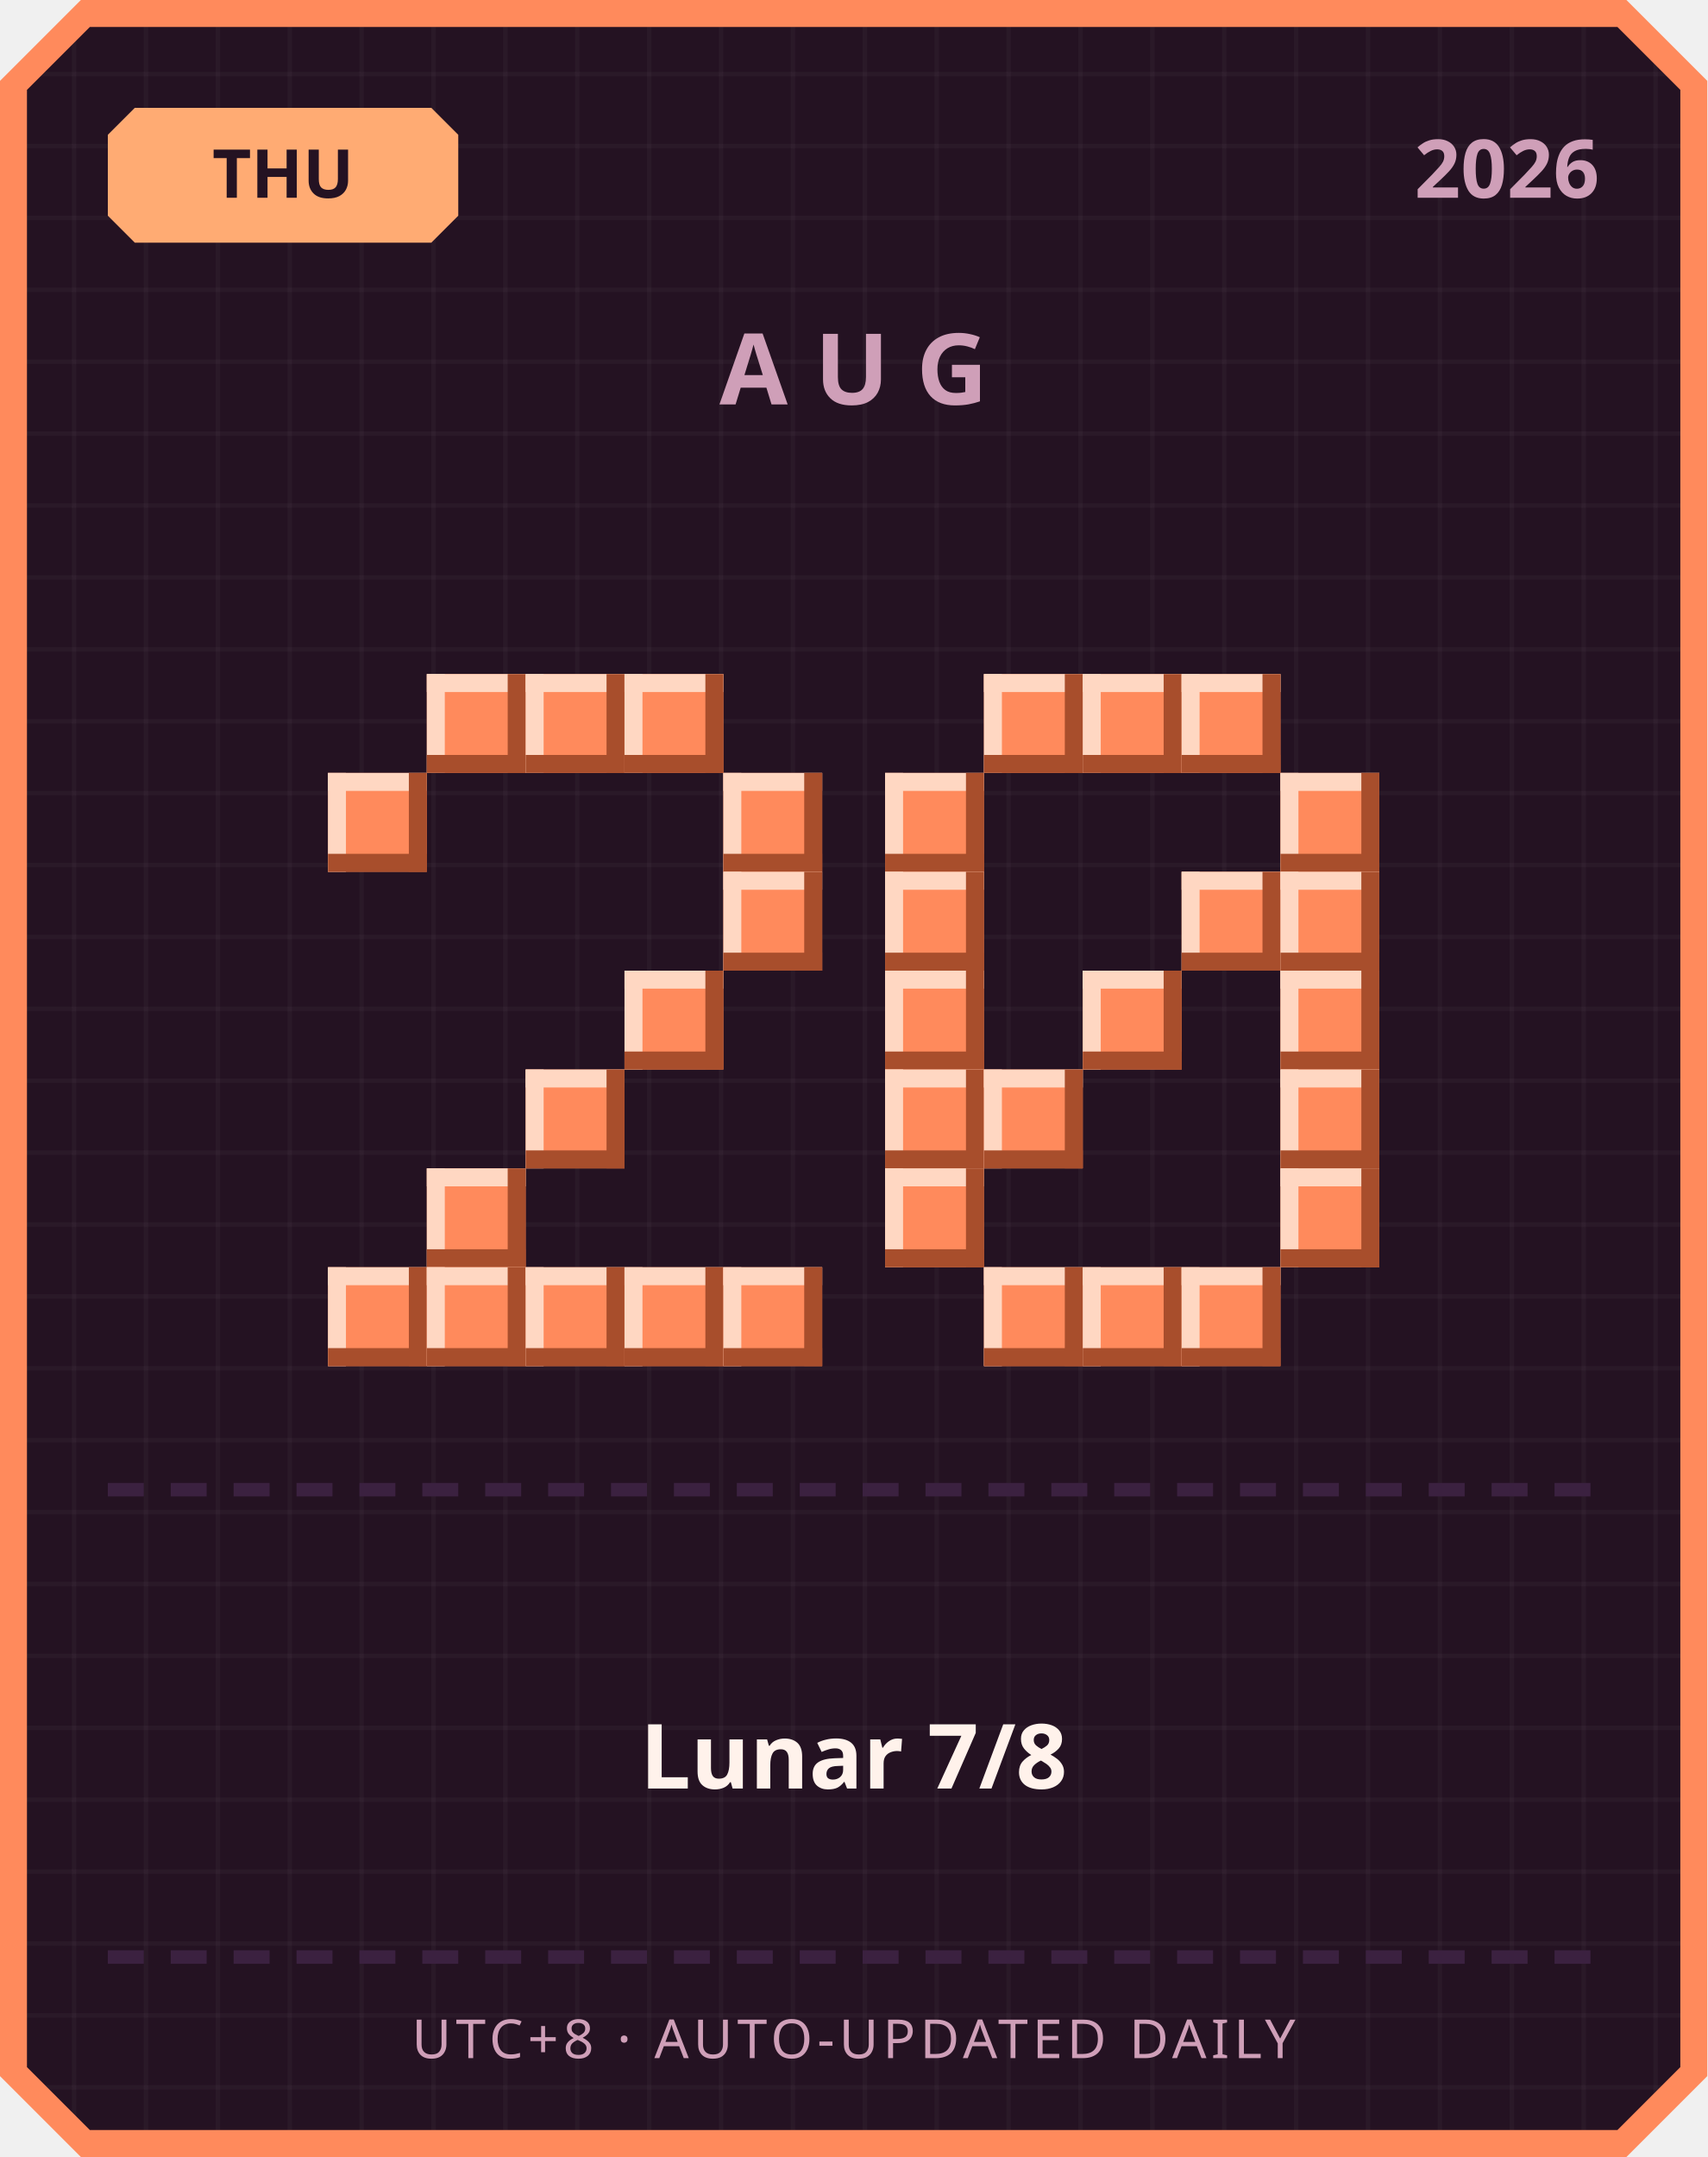
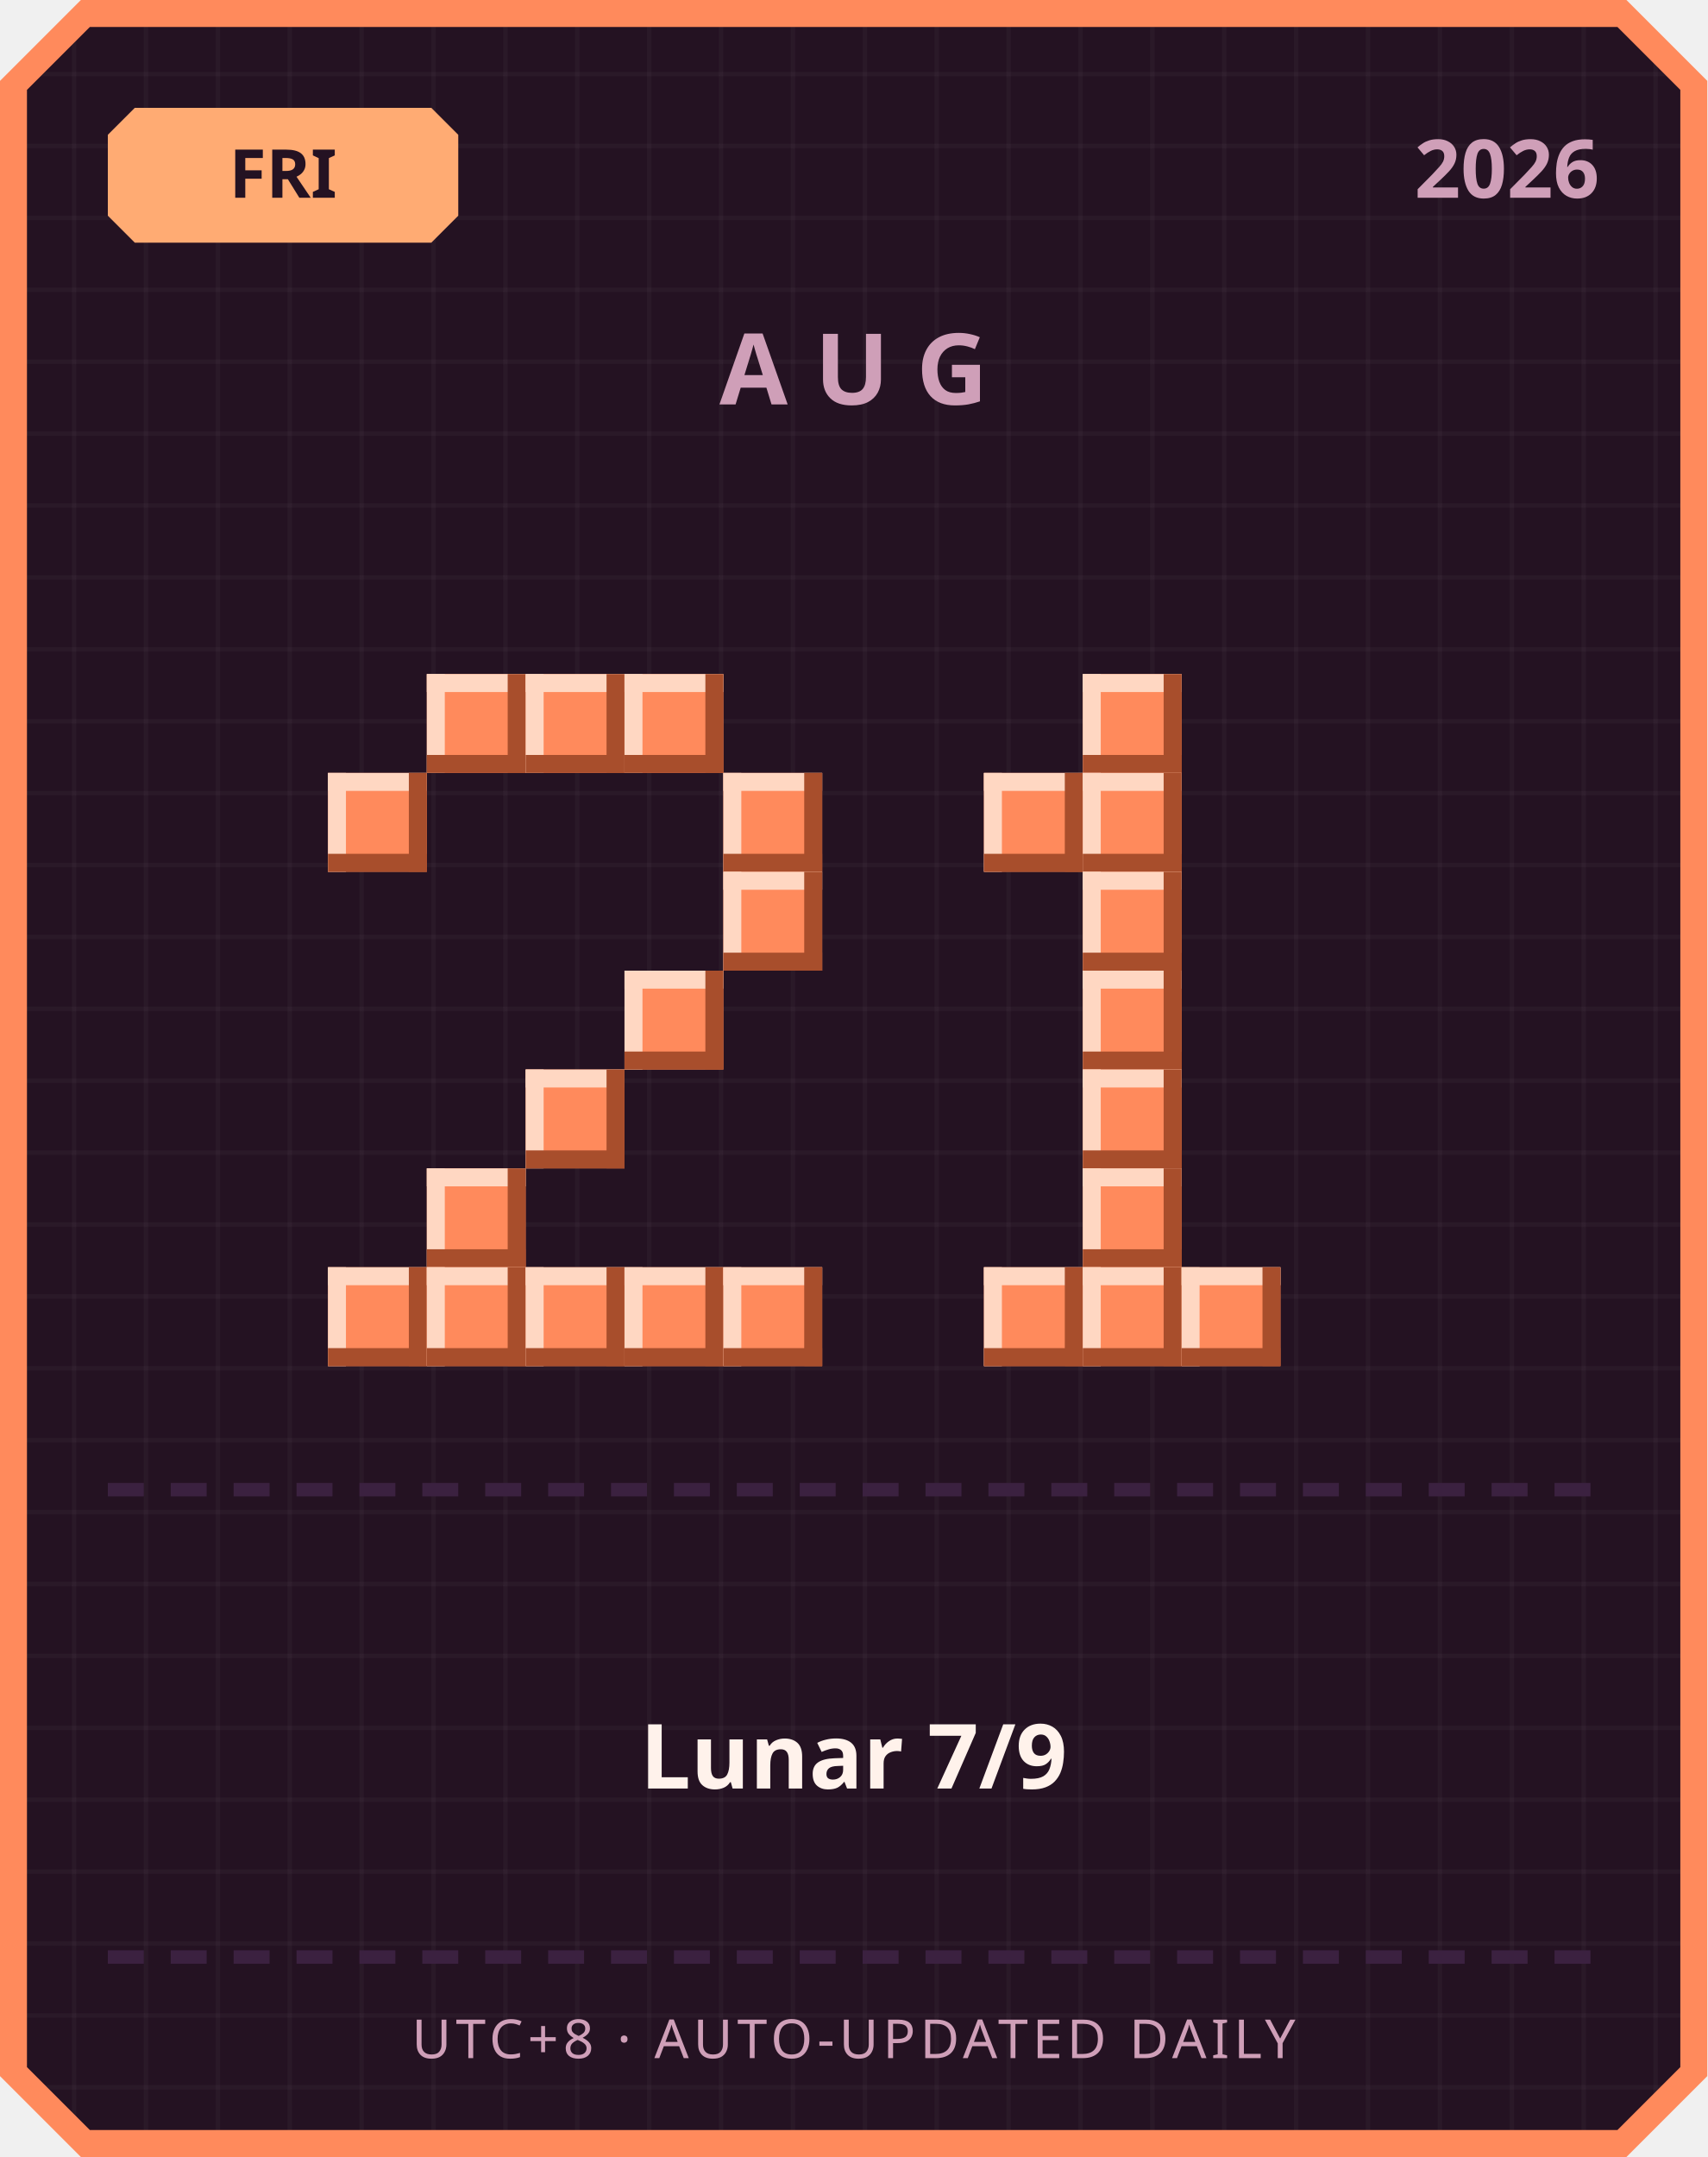
<svg xmlns="http://www.w3.org/2000/svg" width="380" height="480" viewBox="0 0 380 480">
  <defs>
    <pattern id="grid" width="16" height="16" patternUnits="userSpaceOnUse">
      <rect width="16" height="16" fill="#241222" />
      <rect width="1" height="16" fill="#ffffff" opacity="0.03" />
      <rect width="16" height="1" fill="#ffffff" opacity="0.03" />
    </pattern>
  </defs>
  <path d="M 18,0 L 362,0 L 380,18 L 380,462 L 362,480 L 18,480 L 0,462 L 0,18 Z" fill="#ff8a5c" />
  <path d="M 20,6 L 360,6 L 374,20 L 374,460 L 360,474 L 20,474 L 6,460 L 6,20 Z" fill="url(#grid)" />
  <path d="M 30,24 L 96,24 L 102,30 L 102,48 L 96,54 L 30,54 L 24,48 L 24,30 Z" fill="#ffab73" />
-   <text x="63" y="44" text-anchor="middle" font-family="'Segoe UI', sans-serif" font-size="15" font-weight="700" fill="#241222">THU</text>
+   <text x="63" y="44" text-anchor="middle" font-family="'Segoe UI', sans-serif" font-size="15" font-weight="700" fill="#241222">FRI</text>
  <text x="356" y="44" text-anchor="end" font-family="'Segoe UI', sans-serif" font-size="18" font-weight="700" fill="#cf9fb8">2026</text>
  <text x="190" y="90" text-anchor="middle" font-family="'Segoe UI', sans-serif" font-size="22" font-weight="700" letter-spacing="6" fill="#cf9fb8">AUG</text>
  <rect x="95" y="150" width="22" height="22" fill="#ff8a5c" />
  <rect x="95" y="150" width="22" height="4" fill="#ffd7c2" />
  <rect x="95" y="150" width="4" height="22" fill="#ffd7c2" />
  <rect x="95" y="168" width="22" height="4" fill="#a84e2c" />
  <rect x="113" y="150" width="4" height="22" fill="#a84e2c" />
  <rect x="117" y="150" width="22" height="22" fill="#ff8a5c" />
  <rect x="117" y="150" width="22" height="4" fill="#ffd7c2" />
  <rect x="117" y="150" width="4" height="22" fill="#ffd7c2" />
  <rect x="117" y="168" width="22" height="4" fill="#a84e2c" />
  <rect x="135" y="150" width="4" height="22" fill="#a84e2c" />
  <rect x="139" y="150" width="22" height="22" fill="#ff8a5c" />
  <rect x="139" y="150" width="22" height="4" fill="#ffd7c2" />
  <rect x="139" y="150" width="4" height="22" fill="#ffd7c2" />
  <rect x="139" y="168" width="22" height="4" fill="#a84e2c" />
  <rect x="157" y="150" width="4" height="22" fill="#a84e2c" />
  <rect x="73" y="172" width="22" height="22" fill="#ff8a5c" />
  <rect x="73" y="172" width="22" height="4" fill="#ffd7c2" />
  <rect x="73" y="172" width="4" height="22" fill="#ffd7c2" />
  <rect x="73" y="190" width="22" height="4" fill="#a84e2c" />
  <rect x="91" y="172" width="4" height="22" fill="#a84e2c" />
  <rect x="161" y="172" width="22" height="22" fill="#ff8a5c" />
  <rect x="161" y="172" width="22" height="4" fill="#ffd7c2" />
  <rect x="161" y="172" width="4" height="22" fill="#ffd7c2" />
  <rect x="161" y="190" width="22" height="4" fill="#a84e2c" />
  <rect x="179" y="172" width="4" height="22" fill="#a84e2c" />
  <rect x="161" y="194" width="22" height="22" fill="#ff8a5c" />
  <rect x="161" y="194" width="22" height="4" fill="#ffd7c2" />
  <rect x="161" y="194" width="4" height="22" fill="#ffd7c2" />
  <rect x="161" y="212" width="22" height="4" fill="#a84e2c" />
  <rect x="179" y="194" width="4" height="22" fill="#a84e2c" />
  <rect x="139" y="216" width="22" height="22" fill="#ff8a5c" />
  <rect x="139" y="216" width="22" height="4" fill="#ffd7c2" />
  <rect x="139" y="216" width="4" height="22" fill="#ffd7c2" />
  <rect x="139" y="234" width="22" height="4" fill="#a84e2c" />
  <rect x="157" y="216" width="4" height="22" fill="#a84e2c" />
  <rect x="117" y="238" width="22" height="22" fill="#ff8a5c" />
  <rect x="117" y="238" width="22" height="4" fill="#ffd7c2" />
  <rect x="117" y="238" width="4" height="22" fill="#ffd7c2" />
  <rect x="117" y="256" width="22" height="4" fill="#a84e2c" />
  <rect x="135" y="238" width="4" height="22" fill="#a84e2c" />
  <rect x="95" y="260" width="22" height="22" fill="#ff8a5c" />
  <rect x="95" y="260" width="22" height="4" fill="#ffd7c2" />
  <rect x="95" y="260" width="4" height="22" fill="#ffd7c2" />
  <rect x="95" y="278" width="22" height="4" fill="#a84e2c" />
  <rect x="113" y="260" width="4" height="22" fill="#a84e2c" />
  <rect x="73" y="282" width="22" height="22" fill="#ff8a5c" />
  <rect x="73" y="282" width="22" height="4" fill="#ffd7c2" />
  <rect x="73" y="282" width="4" height="22" fill="#ffd7c2" />
  <rect x="73" y="300" width="22" height="4" fill="#a84e2c" />
  <rect x="91" y="282" width="4" height="22" fill="#a84e2c" />
  <rect x="95" y="282" width="22" height="22" fill="#ff8a5c" />
  <rect x="95" y="282" width="22" height="4" fill="#ffd7c2" />
  <rect x="95" y="282" width="4" height="22" fill="#ffd7c2" />
  <rect x="95" y="300" width="22" height="4" fill="#a84e2c" />
  <rect x="113" y="282" width="4" height="22" fill="#a84e2c" />
  <rect x="117" y="282" width="22" height="22" fill="#ff8a5c" />
  <rect x="117" y="282" width="22" height="4" fill="#ffd7c2" />
  <rect x="117" y="282" width="4" height="22" fill="#ffd7c2" />
  <rect x="117" y="300" width="22" height="4" fill="#a84e2c" />
  <rect x="135" y="282" width="4" height="22" fill="#a84e2c" />
  <rect x="139" y="282" width="22" height="22" fill="#ff8a5c" />
  <rect x="139" y="282" width="22" height="4" fill="#ffd7c2" />
  <rect x="139" y="282" width="4" height="22" fill="#ffd7c2" />
  <rect x="139" y="300" width="22" height="4" fill="#a84e2c" />
  <rect x="157" y="282" width="4" height="22" fill="#a84e2c" />
  <rect x="161" y="282" width="22" height="22" fill="#ff8a5c" />
  <rect x="161" y="282" width="22" height="4" fill="#ffd7c2" />
  <rect x="161" y="282" width="4" height="22" fill="#ffd7c2" />
  <rect x="161" y="300" width="22" height="4" fill="#a84e2c" />
  <rect x="179" y="282" width="4" height="22" fill="#a84e2c" />
-   <rect x="219" y="150" width="22" height="22" fill="#ff8a5c" />
-   <rect x="219" y="150" width="22" height="4" fill="#ffd7c2" />
-   <rect x="219" y="150" width="4" height="22" fill="#ffd7c2" />
-   <rect x="219" y="168" width="22" height="4" fill="#a84e2c" />
-   <rect x="237" y="150" width="4" height="22" fill="#a84e2c" />
  <rect x="241" y="150" width="22" height="22" fill="#ff8a5c" />
  <rect x="241" y="150" width="22" height="4" fill="#ffd7c2" />
  <rect x="241" y="150" width="4" height="22" fill="#ffd7c2" />
  <rect x="241" y="168" width="22" height="4" fill="#a84e2c" />
  <rect x="259" y="150" width="4" height="22" fill="#a84e2c" />
-   <rect x="263" y="150" width="22" height="22" fill="#ff8a5c" />
-   <rect x="263" y="150" width="22" height="4" fill="#ffd7c2" />
-   <rect x="263" y="150" width="4" height="22" fill="#ffd7c2" />
-   <rect x="263" y="168" width="22" height="4" fill="#a84e2c" />
-   <rect x="281" y="150" width="4" height="22" fill="#a84e2c" />
-   <rect x="197" y="172" width="22" height="22" fill="#ff8a5c" />
-   <rect x="197" y="172" width="22" height="4" fill="#ffd7c2" />
-   <rect x="197" y="172" width="4" height="22" fill="#ffd7c2" />
-   <rect x="197" y="190" width="22" height="4" fill="#a84e2c" />
-   <rect x="215" y="172" width="4" height="22" fill="#a84e2c" />
-   <rect x="285" y="172" width="22" height="22" fill="#ff8a5c" />
-   <rect x="285" y="172" width="22" height="4" fill="#ffd7c2" />
-   <rect x="285" y="172" width="4" height="22" fill="#ffd7c2" />
-   <rect x="285" y="190" width="22" height="4" fill="#a84e2c" />
-   <rect x="303" y="172" width="4" height="22" fill="#a84e2c" />
-   <rect x="197" y="194" width="22" height="22" fill="#ff8a5c" />
-   <rect x="197" y="194" width="22" height="4" fill="#ffd7c2" />
-   <rect x="197" y="194" width="4" height="22" fill="#ffd7c2" />
-   <rect x="197" y="212" width="22" height="4" fill="#a84e2c" />
-   <rect x="215" y="194" width="4" height="22" fill="#a84e2c" />
-   <rect x="263" y="194" width="22" height="22" fill="#ff8a5c" />
-   <rect x="263" y="194" width="22" height="4" fill="#ffd7c2" />
-   <rect x="263" y="194" width="4" height="22" fill="#ffd7c2" />
-   <rect x="263" y="212" width="22" height="4" fill="#a84e2c" />
-   <rect x="281" y="194" width="4" height="22" fill="#a84e2c" />
-   <rect x="285" y="194" width="22" height="22" fill="#ff8a5c" />
-   <rect x="285" y="194" width="22" height="4" fill="#ffd7c2" />
-   <rect x="285" y="194" width="4" height="22" fill="#ffd7c2" />
-   <rect x="285" y="212" width="22" height="4" fill="#a84e2c" />
-   <rect x="303" y="194" width="4" height="22" fill="#a84e2c" />
-   <rect x="197" y="216" width="22" height="22" fill="#ff8a5c" />
-   <rect x="197" y="216" width="22" height="4" fill="#ffd7c2" />
-   <rect x="197" y="216" width="4" height="22" fill="#ffd7c2" />
-   <rect x="197" y="234" width="22" height="4" fill="#a84e2c" />
-   <rect x="215" y="216" width="4" height="22" fill="#a84e2c" />
+   <rect x="219" y="172" width="22" height="22" fill="#ff8a5c" />
+   <rect x="219" y="172" width="22" height="4" fill="#ffd7c2" />
+   <rect x="219" y="172" width="4" height="22" fill="#ffd7c2" />
+   <rect x="219" y="190" width="22" height="4" fill="#a84e2c" />
+   <rect x="237" y="172" width="4" height="22" fill="#a84e2c" />
+   <rect x="241" y="172" width="22" height="22" fill="#ff8a5c" />
+   <rect x="241" y="172" width="22" height="4" fill="#ffd7c2" />
+   <rect x="241" y="172" width="4" height="22" fill="#ffd7c2" />
+   <rect x="241" y="190" width="22" height="4" fill="#a84e2c" />
+   <rect x="259" y="172" width="4" height="22" fill="#a84e2c" />
+   <rect x="241" y="194" width="22" height="22" fill="#ff8a5c" />
+   <rect x="241" y="194" width="22" height="4" fill="#ffd7c2" />
+   <rect x="241" y="194" width="4" height="22" fill="#ffd7c2" />
+   <rect x="241" y="212" width="22" height="4" fill="#a84e2c" />
+   <rect x="259" y="194" width="4" height="22" fill="#a84e2c" />
  <rect x="241" y="216" width="22" height="22" fill="#ff8a5c" />
  <rect x="241" y="216" width="22" height="4" fill="#ffd7c2" />
  <rect x="241" y="216" width="4" height="22" fill="#ffd7c2" />
  <rect x="241" y="234" width="22" height="4" fill="#a84e2c" />
  <rect x="259" y="216" width="4" height="22" fill="#a84e2c" />
-   <rect x="285" y="216" width="22" height="22" fill="#ff8a5c" />
-   <rect x="285" y="216" width="22" height="4" fill="#ffd7c2" />
-   <rect x="285" y="216" width="4" height="22" fill="#ffd7c2" />
-   <rect x="285" y="234" width="22" height="4" fill="#a84e2c" />
-   <rect x="303" y="216" width="4" height="22" fill="#a84e2c" />
-   <rect x="197" y="238" width="22" height="22" fill="#ff8a5c" />
-   <rect x="197" y="238" width="22" height="4" fill="#ffd7c2" />
-   <rect x="197" y="238" width="4" height="22" fill="#ffd7c2" />
-   <rect x="197" y="256" width="22" height="4" fill="#a84e2c" />
-   <rect x="215" y="238" width="4" height="22" fill="#a84e2c" />
-   <rect x="219" y="238" width="22" height="22" fill="#ff8a5c" />
-   <rect x="219" y="238" width="22" height="4" fill="#ffd7c2" />
-   <rect x="219" y="238" width="4" height="22" fill="#ffd7c2" />
-   <rect x="219" y="256" width="22" height="4" fill="#a84e2c" />
-   <rect x="237" y="238" width="4" height="22" fill="#a84e2c" />
-   <rect x="285" y="238" width="22" height="22" fill="#ff8a5c" />
-   <rect x="285" y="238" width="22" height="4" fill="#ffd7c2" />
-   <rect x="285" y="238" width="4" height="22" fill="#ffd7c2" />
-   <rect x="285" y="256" width="22" height="4" fill="#a84e2c" />
-   <rect x="303" y="238" width="4" height="22" fill="#a84e2c" />
-   <rect x="197" y="260" width="22" height="22" fill="#ff8a5c" />
-   <rect x="197" y="260" width="22" height="4" fill="#ffd7c2" />
-   <rect x="197" y="260" width="4" height="22" fill="#ffd7c2" />
-   <rect x="197" y="278" width="22" height="4" fill="#a84e2c" />
-   <rect x="215" y="260" width="4" height="22" fill="#a84e2c" />
-   <rect x="285" y="260" width="22" height="22" fill="#ff8a5c" />
-   <rect x="285" y="260" width="22" height="4" fill="#ffd7c2" />
-   <rect x="285" y="260" width="4" height="22" fill="#ffd7c2" />
-   <rect x="285" y="278" width="22" height="4" fill="#a84e2c" />
-   <rect x="303" y="260" width="4" height="22" fill="#a84e2c" />
+   <rect x="241" y="238" width="22" height="22" fill="#ff8a5c" />
+   <rect x="241" y="238" width="22" height="4" fill="#ffd7c2" />
+   <rect x="241" y="238" width="4" height="22" fill="#ffd7c2" />
+   <rect x="241" y="256" width="22" height="4" fill="#a84e2c" />
+   <rect x="259" y="238" width="4" height="22" fill="#a84e2c" />
+   <rect x="241" y="260" width="22" height="22" fill="#ff8a5c" />
+   <rect x="241" y="260" width="22" height="4" fill="#ffd7c2" />
+   <rect x="241" y="260" width="4" height="22" fill="#ffd7c2" />
+   <rect x="241" y="278" width="22" height="4" fill="#a84e2c" />
+   <rect x="259" y="260" width="4" height="22" fill="#a84e2c" />
  <rect x="219" y="282" width="22" height="22" fill="#ff8a5c" />
  <rect x="219" y="282" width="22" height="4" fill="#ffd7c2" />
  <rect x="219" y="282" width="4" height="22" fill="#ffd7c2" />
  <rect x="219" y="300" width="22" height="4" fill="#a84e2c" />
  <rect x="237" y="282" width="4" height="22" fill="#a84e2c" />
  <rect x="241" y="282" width="22" height="22" fill="#ff8a5c" />
  <rect x="241" y="282" width="22" height="4" fill="#ffd7c2" />
  <rect x="241" y="282" width="4" height="22" fill="#ffd7c2" />
  <rect x="241" y="300" width="22" height="4" fill="#a84e2c" />
  <rect x="259" y="282" width="4" height="22" fill="#a84e2c" />
  <rect x="263" y="282" width="22" height="22" fill="#ff8a5c" />
  <rect x="263" y="282" width="22" height="4" fill="#ffd7c2" />
  <rect x="263" y="282" width="4" height="22" fill="#ffd7c2" />
  <rect x="263" y="300" width="22" height="4" fill="#a84e2c" />
  <rect x="281" y="282" width="4" height="22" fill="#a84e2c" />
  <rect x="24" y="330" width="8" height="3" fill="#3b2140" />
  <rect x="38" y="330" width="8" height="3" fill="#3b2140" />
  <rect x="52" y="330" width="8" height="3" fill="#3b2140" />
  <rect x="66" y="330" width="8" height="3" fill="#3b2140" />
  <rect x="80" y="330" width="8" height="3" fill="#3b2140" />
  <rect x="94" y="330" width="8" height="3" fill="#3b2140" />
  <rect x="108" y="330" width="8" height="3" fill="#3b2140" />
  <rect x="122" y="330" width="8" height="3" fill="#3b2140" />
  <rect x="136" y="330" width="8" height="3" fill="#3b2140" />
  <rect x="150" y="330" width="8" height="3" fill="#3b2140" />
  <rect x="164" y="330" width="8" height="3" fill="#3b2140" />
  <rect x="178" y="330" width="8" height="3" fill="#3b2140" />
  <rect x="192" y="330" width="8" height="3" fill="#3b2140" />
  <rect x="206" y="330" width="8" height="3" fill="#3b2140" />
  <rect x="220" y="330" width="8" height="3" fill="#3b2140" />
  <rect x="234" y="330" width="8" height="3" fill="#3b2140" />
  <rect x="248" y="330" width="8" height="3" fill="#3b2140" />
  <rect x="262" y="330" width="8" height="3" fill="#3b2140" />
  <rect x="276" y="330" width="8" height="3" fill="#3b2140" />
  <rect x="290" y="330" width="8" height="3" fill="#3b2140" />
  <rect x="304" y="330" width="8" height="3" fill="#3b2140" />
  <rect x="318" y="330" width="8" height="3" fill="#3b2140" />
  <rect x="332" y="330" width="8" height="3" fill="#3b2140" />
  <rect x="346" y="330" width="8" height="3" fill="#3b2140" />
-   <text x="190" y="398" text-anchor="middle" font-family="'Segoe UI', 'Microsoft JhengHei', sans-serif" font-size="20" font-weight="700" fill="#fff2eb">Lunar 7/8</text>
+   <text x="190" y="398" text-anchor="middle" font-family="'Segoe UI', 'Microsoft JhengHei', sans-serif" font-size="20" font-weight="700" fill="#fff2eb">Lunar 7/9</text>
  <rect x="24" y="434" width="8" height="3" fill="#3b2140" />
  <rect x="38" y="434" width="8" height="3" fill="#3b2140" />
  <rect x="52" y="434" width="8" height="3" fill="#3b2140" />
  <rect x="66" y="434" width="8" height="3" fill="#3b2140" />
  <rect x="80" y="434" width="8" height="3" fill="#3b2140" />
  <rect x="94" y="434" width="8" height="3" fill="#3b2140" />
  <rect x="108" y="434" width="8" height="3" fill="#3b2140" />
  <rect x="122" y="434" width="8" height="3" fill="#3b2140" />
  <rect x="136" y="434" width="8" height="3" fill="#3b2140" />
  <rect x="150" y="434" width="8" height="3" fill="#3b2140" />
  <rect x="164" y="434" width="8" height="3" fill="#3b2140" />
  <rect x="178" y="434" width="8" height="3" fill="#3b2140" />
  <rect x="192" y="434" width="8" height="3" fill="#3b2140" />
  <rect x="206" y="434" width="8" height="3" fill="#3b2140" />
  <rect x="220" y="434" width="8" height="3" fill="#3b2140" />
  <rect x="234" y="434" width="8" height="3" fill="#3b2140" />
  <rect x="248" y="434" width="8" height="3" fill="#3b2140" />
  <rect x="262" y="434" width="8" height="3" fill="#3b2140" />
  <rect x="276" y="434" width="8" height="3" fill="#3b2140" />
  <rect x="290" y="434" width="8" height="3" fill="#3b2140" />
  <rect x="304" y="434" width="8" height="3" fill="#3b2140" />
  <rect x="318" y="434" width="8" height="3" fill="#3b2140" />
  <rect x="332" y="434" width="8" height="3" fill="#3b2140" />
  <rect x="346" y="434" width="8" height="3" fill="#3b2140" />
  <text x="190" y="458" text-anchor="middle" font-family="'Segoe UI', sans-serif" font-size="12" letter-spacing="1" fill="#cf9fb8">UTC+8 · AUTO-UPDATED DAILY</text>
</svg>
